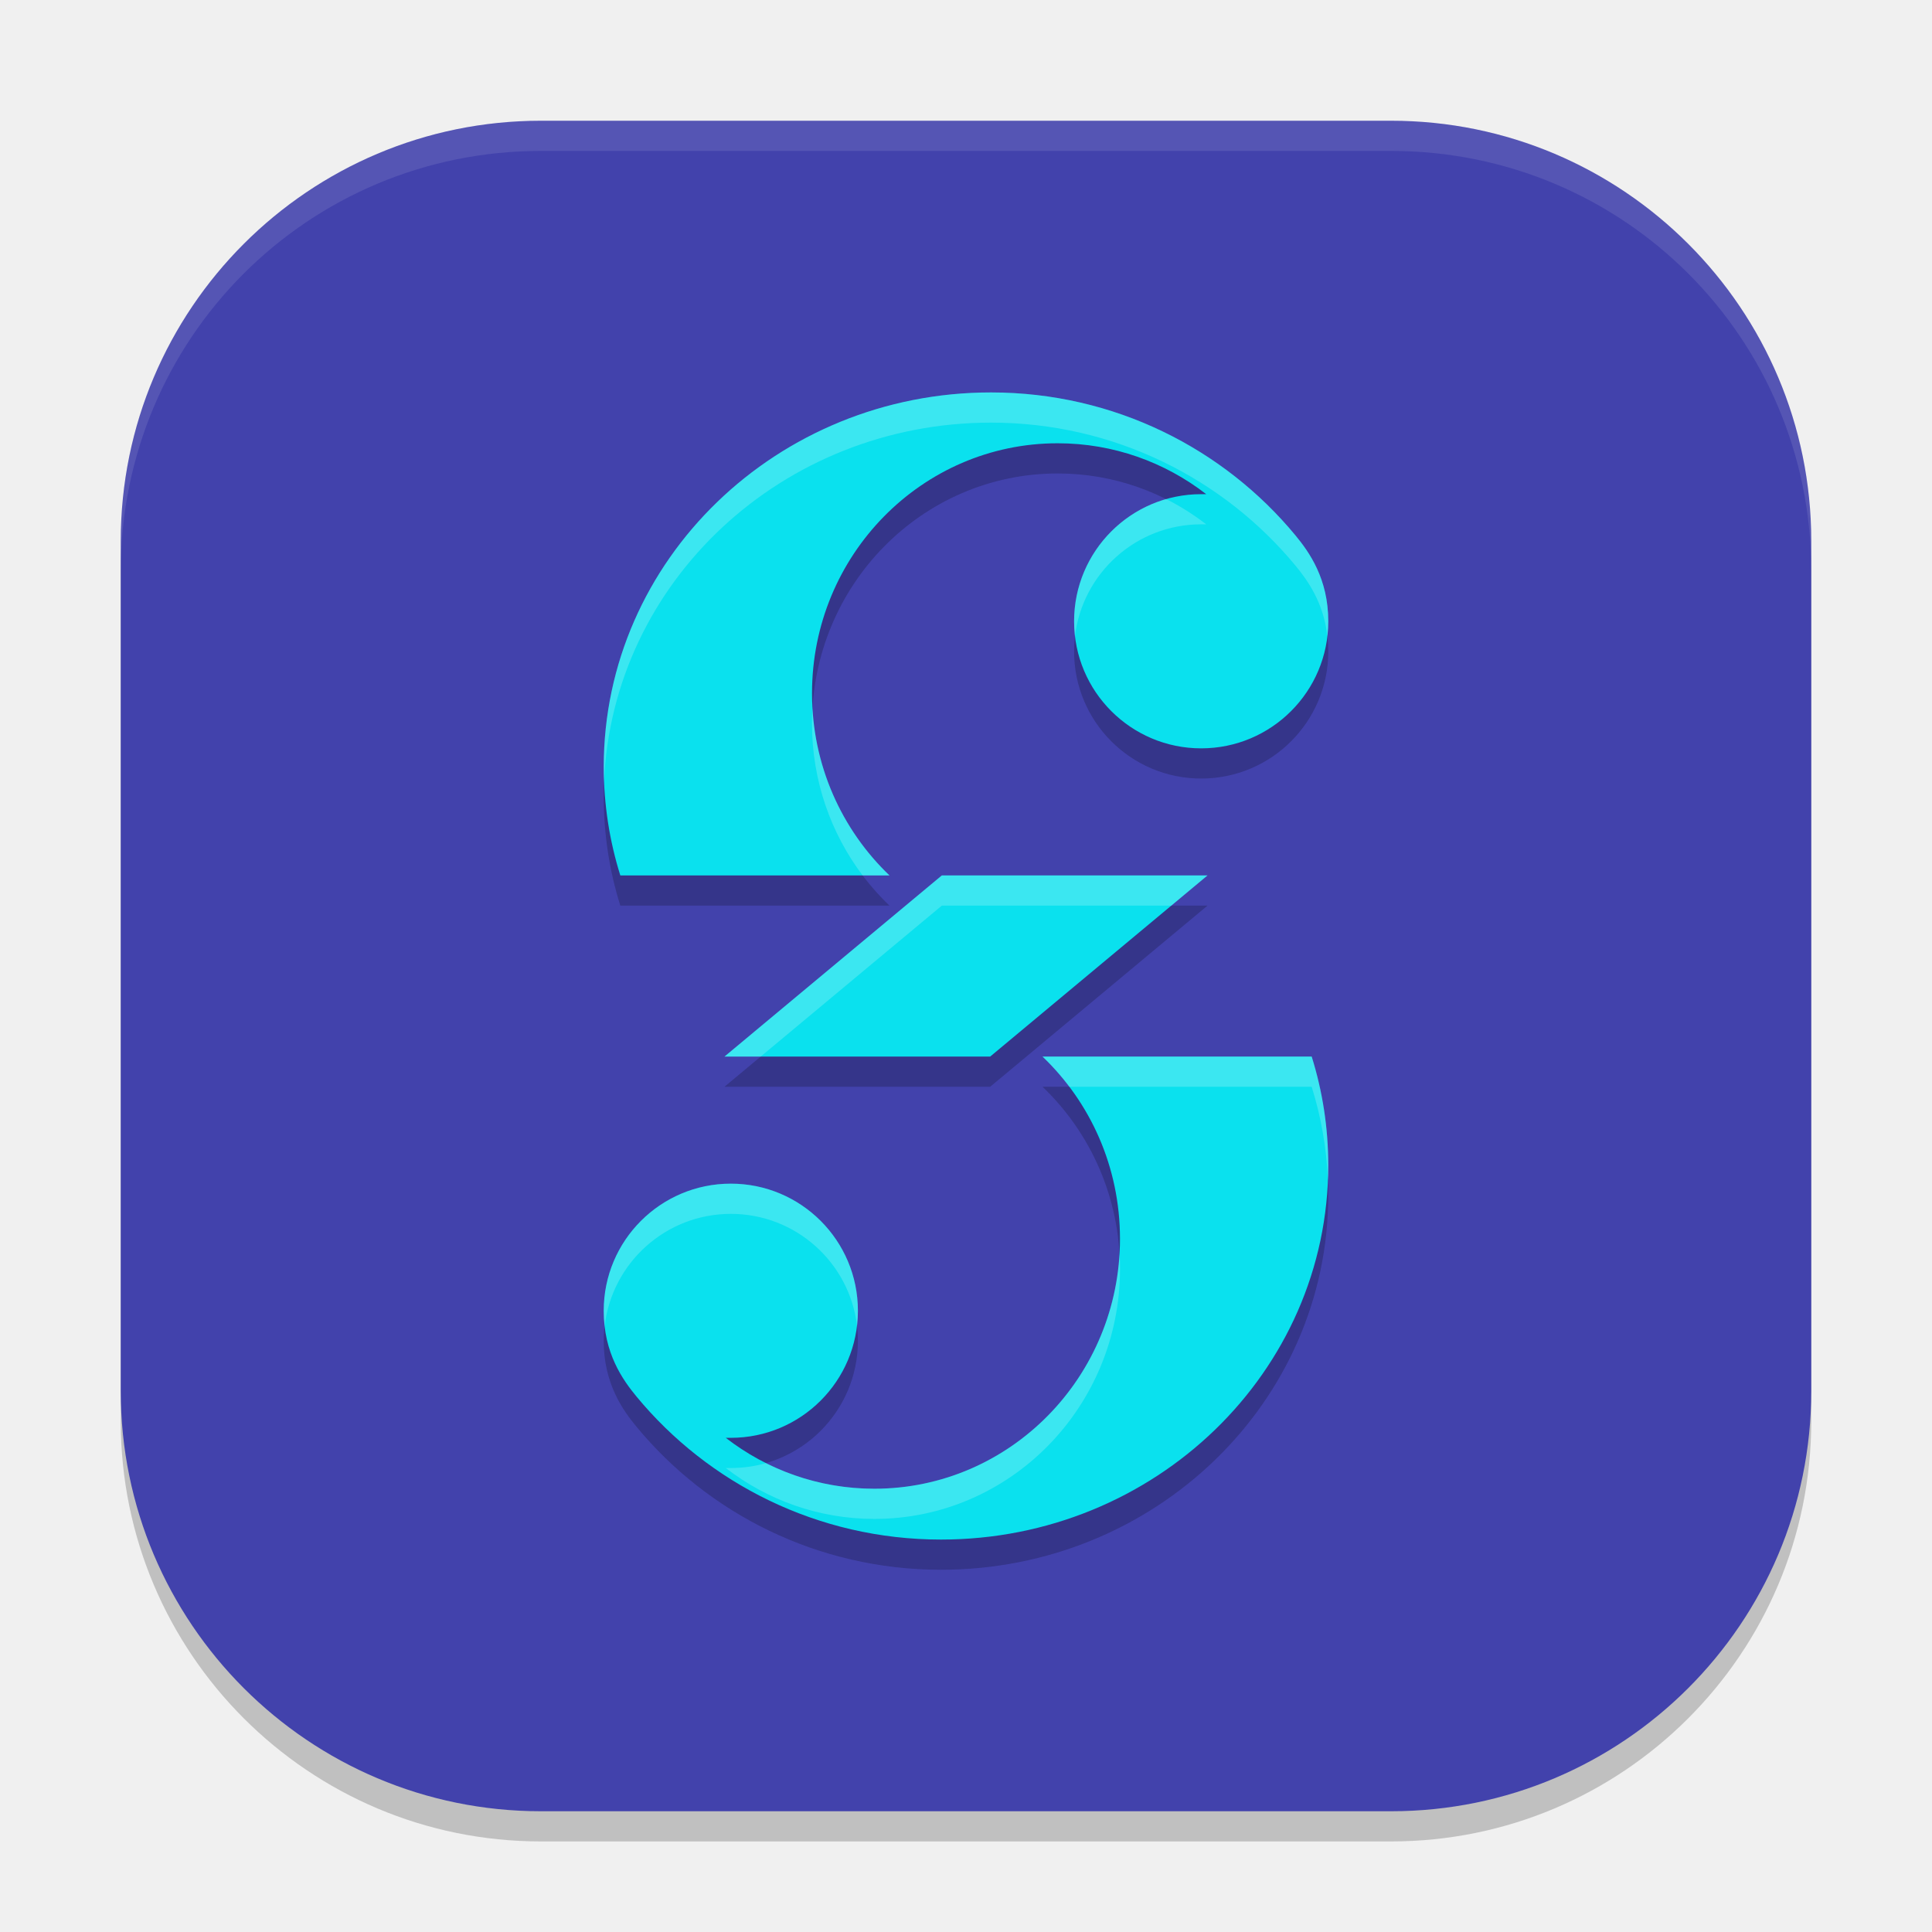
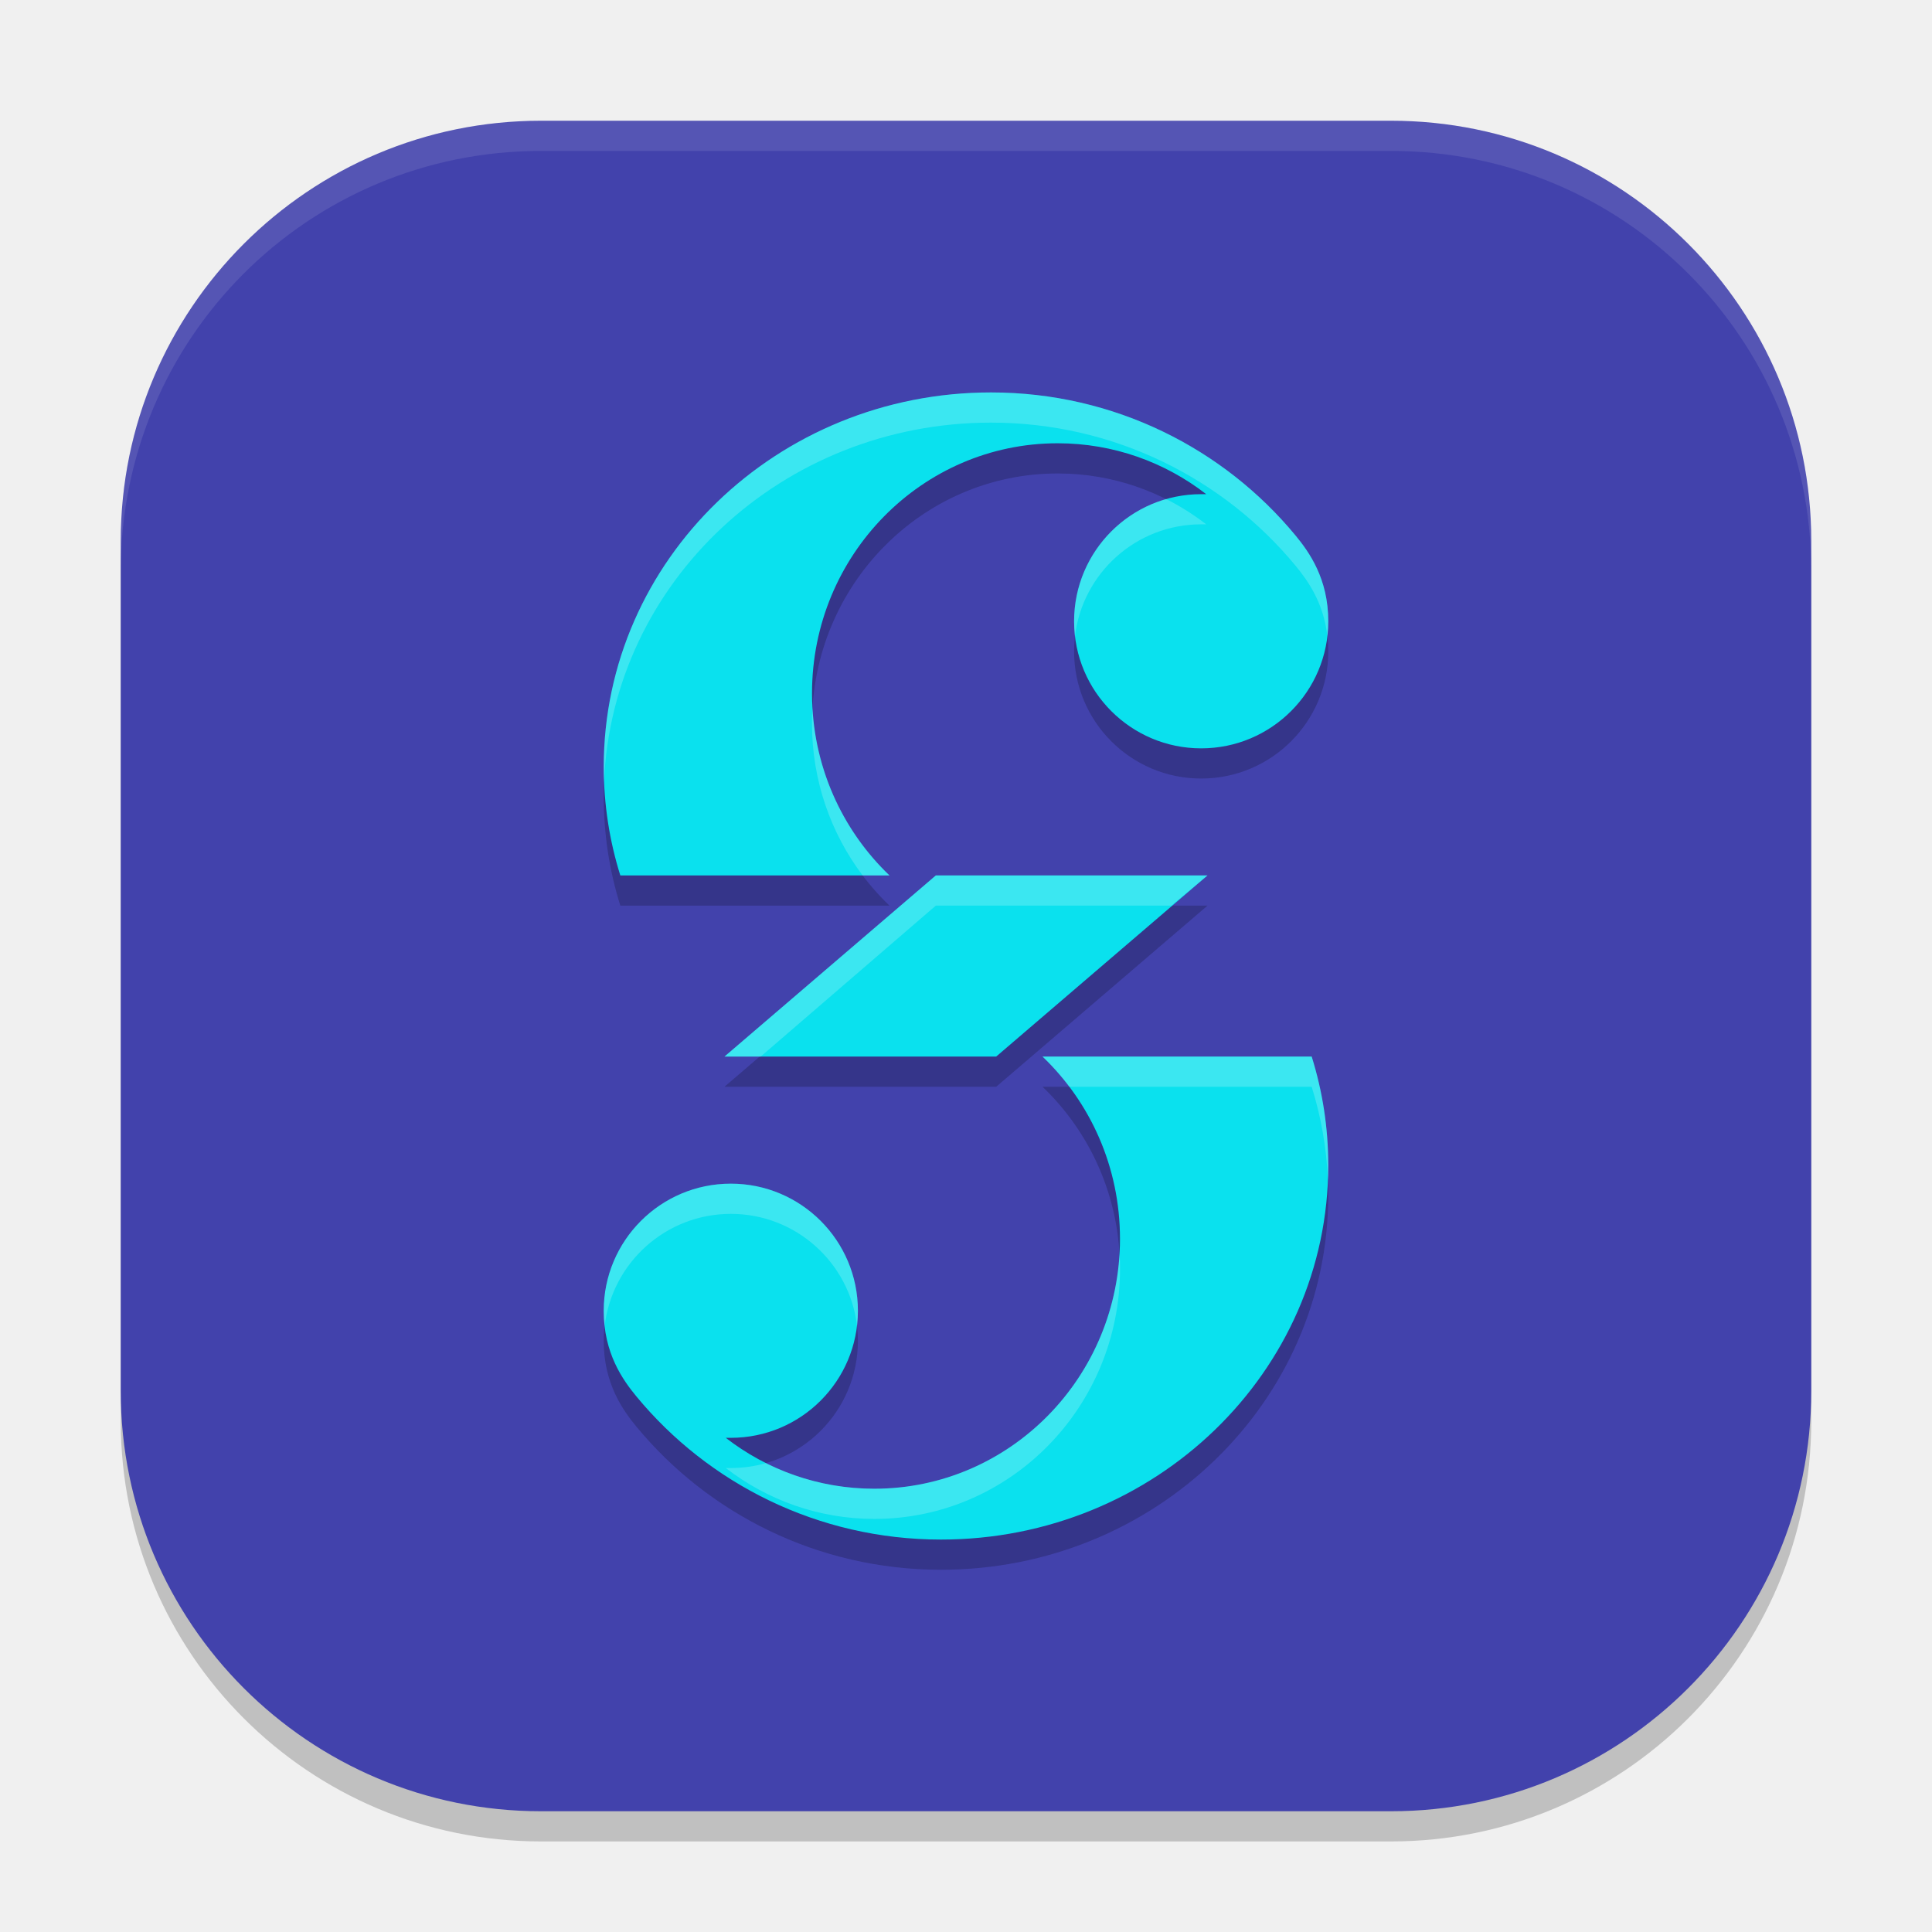
<svg xmlns="http://www.w3.org/2000/svg" width="64" height="64" version="1.1" id="svg7">
  <defs id="defs7" />
  <rect x="4" y="5" width="56" height="56" rx="13.919" style="opacity:.2" id="rect1" />
  <rect x="4" y="4" width="56" height="56" rx="13.919" style="fill:#4242ac;fill-opacity:1" id="rect2" />
  <path d="M 17.92,4 C 10.209,4 4,10.209 4,17.92 v 1 C 4,11.209 10.209,5 17.92,5 H 46.08 C 53.791,5 60,11.209 60,18.92 v -1 C 60,10.209 53.791,4 46.08,4 Z" style="fill:#ffffff;opacity:.1" id="path6" />
-   <path id="path8-2-7" style="opacity:0.2;fill-opacity:1;stroke:none;stroke-width:2.937;stroke-linecap:square;stroke-linejoin:bevel" d="M 32.828,14 C 25.743,14 20,19.551 20,26.4 20,27.652 20.192,28.861 20.549,30 h 8.916 c -1.58,-1.51 -2.566,-3.655 -2.566,-6.035 0,-4.573 3.643,-8.281 8.137,-8.281 1.849,0 3.555,0.628 4.922,1.686 -0.055,-4.12e-4 -0.111,0 -0.166,0 -2.325,-5.7e-4 -4.21,1.884 -4.211,4.209 -5.68e-4,2.326 1.885,4.212 4.211,4.211 2.325,-5.13e-4 4.21,-1.886 4.209,-4.211 0,-1.408 -0.632,-2.292 -1.088,-2.844 C 40.544,15.868 36.919,14 32.828,14 Z M 31.199,30 24,36 h 8.801 L 40,30 Z m 3.336,6 c 1.58,1.51 2.566,3.655 2.566,6.035 0,4.573 -3.643,8.281 -8.137,8.281 -1.849,0 -3.555,-0.628 -4.922,-1.686 0.055,4.12e-4 0.111,0 0.166,0 2.325,5.7e-4 4.21,-1.884 4.211,-4.209 5.69e-4,-2.326 -1.885,-4.212 -4.211,-4.211 -2.325,5.12e-4 -4.21,1.886 -4.209,4.211 0,1.408 0.632,2.292 1.088,2.844 C 23.456,50.132 27.081,52 31.172,52 38.257,52 44,46.449 44,39.6 44,38.348 43.808,37.139 43.451,36 Z" />
-   <path id="path8-2" style="fill:#0ae1ee;fill-opacity:1;stroke:none;stroke-width:2.937;stroke-linecap:square;stroke-linejoin:bevel" d="M 32.828,13 C 25.743,13 20,18.551 20,25.4 20,26.652 20.192,27.861 20.549,29 h 8.916 c -1.58,-1.51 -2.566,-3.655 -2.566,-6.035 0,-4.573 3.643,-8.281 8.137,-8.281 1.849,0 3.555,0.628 4.922,1.686 -0.055,-4.12e-4 -0.111,0 -0.166,0 -2.325,-5.7e-4 -4.21,1.884 -4.211,4.209 -5.68e-4,2.326 1.885,4.212 4.211,4.211 2.325,-5.13e-4 4.21,-1.886 4.209,-4.211 0,-1.408 -0.632,-2.292 -1.088,-2.844 C 40.544,14.868 36.919,13 32.828,13 Z M 31.199,29 24,35 h 8.801 L 40,29 Z m 3.336,6 c 1.58,1.51 2.566,3.655 2.566,6.035 0,4.573 -3.643,8.281 -8.137,8.281 -1.849,0 -3.555,-0.628 -4.922,-1.686 0.055,4.12e-4 0.111,0 0.166,0 2.325,5.7e-4 4.21,-1.884 4.211,-4.209 5.68e-4,-2.326 -1.885,-4.212 -4.211,-4.211 -2.325,5.12e-4 -4.21,1.886 -4.209,4.211 0,1.408 0.632,2.292 1.088,2.844 C 23.456,49.132 27.081,51 31.172,51 38.257,51 44,45.449 44,38.6 44,37.348 43.808,36.139 43.451,35 Z" />
-   <path id="path8-2-2" style="opacity:0.2;fill:#ffffff;fill-opacity:1;stroke:none;stroke-width:2.937;stroke-linecap:square;stroke-linejoin:bevel" d="M 32.828,13 C 25.743,13 20,18.551 20,25.4 c 0,0.167 0.003,0.334 0.01,0.5 C 20.281,19.283 25.916,14 32.828,14 c 4.091,0 7.715,1.868 10.084,4.734 0.398,0.482 0.931,1.218 1.059,2.336 0.019,-0.162 0.029,-0.325 0.029,-0.492 0,-1.408 -0.632,-2.292 -1.088,-2.844 C 40.544,14.868 36.919,13 32.828,13 Z m 5.799,3.531 c -1.759,0.505 -3.046,2.126 -3.047,4.047 -4.2e-5,0.17 0.01,0.338 0.029,0.502 0.247,-2.09 2.025,-3.711 4.182,-3.711 0.055,0 0.111,-4.12e-4 0.166,0 -0.414,-0.32 -0.859,-0.602 -1.33,-0.838 z M 26.912,23.465 c -0.01,0.165 -0.014,0.332 -0.014,0.5 0,1.895 0.626,3.64 1.678,5.035 h 0.889 C 27.996,27.596 27.04,25.644 26.912,23.465 Z M 31.199,29 24,35 h 1.199 l 6,-5 h 7.602 L 40,29 Z m 3.336,6 c 0.322,0.308 0.619,0.643 0.889,1 h 8.027 c 0.309,0.987 0.495,2.026 0.539,3.1 0.007,-0.166 0.01,-0.332 0.01,-0.5 0,-1.252 -0.192,-2.461 -0.549,-3.6 z M 24.209,39.211 C 21.884,39.211 19.999,41.097 20,43.422 c 0,0.177 0.011,0.347 0.029,0.508 0.244,-2.093 2.021,-3.718 4.18,-3.719 2.156,-5.31e-4 3.934,1.619 4.182,3.709 0.019,-0.164 0.029,-0.329 0.029,-0.498 5.66e-4,-2.326 -1.885,-4.212 -4.211,-4.211 z m 12.879,2.324 c -0.254,4.34 -3.794,7.781 -8.123,7.781 -1.289,0 -2.508,-0.305 -3.592,-0.848 -0.37,0.106 -0.76,0.162 -1.164,0.162 -0.055,0 -0.111,4.12e-4 -0.166,0 1.367,1.057 3.073,1.686 4.922,1.686 4.494,0 8.137,-3.708 8.137,-8.281 0,-0.168 -0.004,-0.335 -0.014,-0.5 z" />
+   <path id="path8-2-7" style="opacity:0.2;fill-opacity:1;stroke:none;stroke-width:2.937;stroke-linecap:square;stroke-linejoin:bevel" d="M 32.828,14 C 25.743,14 20,19.551 20,26.4 20,27.652 20.192,28.861 20.549,30 h 8.916 c -1.58,-1.51 -2.566,-3.655 -2.566,-6.035 0,-4.573 3.643,-8.281 8.137,-8.281 1.849,0 3.555,0.628 4.922,1.686 -0.055,-4.12e-4 -0.111,0 -0.166,0 -2.325,-5.7e-4 -4.21,1.884 -4.211,4.209 -5.68e-4,2.326 1.885,4.212 4.211,4.211 2.325,-5.13e-4 4.21,-1.886 4.209,-4.211 0,-1.408 -0.632,-2.292 -1.088,-2.844 C 40.544,15.868 36.919,14 32.828,14 Z M 31,30 24,36 h 9 l 7,-6 z m 3.535,6 c 1.58,1.51 2.566,3.655 2.566,6.035 0,4.573 -3.643,8.281 -8.137,8.281 -1.849,0 -3.555,-0.628 -4.922,-1.686 0.055,4.12e-4 0.111,0 0.166,0 2.325,5.7e-4 4.21,-1.884 4.211,-4.209 5.69e-4,-2.326 -1.885,-4.212 -4.211,-4.211 -2.325,5.12e-4 -4.21,1.886 -4.209,4.211 0,1.408 0.632,2.292 1.088,2.844 C 23.456,50.132 27.081,52 31.172,52 38.257,52 44,46.449 44,39.6 44,38.348 43.808,37.139 43.451,36 Z" />
+   <path id="path8-2" style="fill:#0ae1ee;fill-opacity:1;stroke:none;stroke-width:2.937;stroke-linecap:square;stroke-linejoin:bevel" d="M 32.828,13 C 25.743,13 20,18.551 20,25.4 20,26.652 20.192,27.861 20.549,29 h 8.916 c -1.58,-1.51 -2.566,-3.655 -2.566,-6.035 0,-4.573 3.643,-8.281 8.137,-8.281 1.849,0 3.555,0.628 4.922,1.686 -0.055,-4.12e-4 -0.111,0 -0.166,0 -2.325,-5.7e-4 -4.21,1.884 -4.211,4.209 -5.68e-4,2.326 1.885,4.212 4.211,4.211 2.325,-5.13e-4 4.21,-1.886 4.209,-4.211 0,-1.408 -0.632,-2.292 -1.088,-2.844 C 40.544,14.868 36.919,13 32.828,13 Z M 31,29 24,35 h 9 l 7,-6 z m 3.535,6 c 1.58,1.51 2.566,3.655 2.566,6.035 0,4.573 -3.643,8.281 -8.137,8.281 -1.849,0 -3.555,-0.628 -4.922,-1.686 0.055,4.12e-4 0.111,0 0.166,0 2.325,5.7e-4 4.21,-1.884 4.211,-4.209 5.68e-4,-2.326 -1.885,-4.212 -4.211,-4.211 -2.325,5.12e-4 -4.21,1.886 -4.209,4.211 0,1.408 0.632,2.292 1.088,2.844 C 23.456,49.132 27.081,51 31.172,51 38.257,51 44,45.449 44,38.6 44,37.348 43.808,36.139 43.451,35 Z" />
+   <path id="path8-2-2" style="opacity:0.2;fill:#ffffff;fill-opacity:1;stroke:none;stroke-width:2.937;stroke-linecap:square;stroke-linejoin:bevel" d="M 32.828,13 C 25.743,13 20,18.551 20,25.4 c 0,0.167 0.003,0.334 0.01,0.5 C 20.281,19.283 25.916,14 32.828,14 c 4.091,0 7.715,1.868 10.084,4.734 0.398,0.482 0.931,1.218 1.059,2.336 0.019,-0.162 0.029,-0.325 0.029,-0.492 0,-1.408 -0.632,-2.292 -1.088,-2.844 C 40.544,14.868 36.919,13 32.828,13 Z m 5.799,3.531 c -1.759,0.505 -3.046,2.126 -3.047,4.047 -4.2e-5,0.17 0.01,0.338 0.029,0.502 0.247,-2.09 2.025,-3.711 4.182,-3.711 0.055,0 0.111,-4.12e-4 0.166,0 -0.414,-0.32 -0.859,-0.602 -1.33,-0.838 z M 26.912,23.465 c -0.01,0.165 -0.014,0.332 -0.014,0.5 0,1.895 0.626,3.64 1.678,5.035 h 0.889 C 27.996,27.596 27.04,25.644 26.912,23.465 Z M 31,29 24,35 h 1.199 L 31,30 h 7.801 L 40,29 Z m 3.535,6 c 0.322,0.308 0.619,0.643 0.889,1 h 8.027 c 0.309,0.987 0.495,2.026 0.539,3.1 0.007,-0.166 0.01,-0.332 0.01,-0.5 0,-1.252 -0.192,-2.461 -0.549,-3.6 z M 24.209,39.211 C 21.884,39.211 19.999,41.097 20,43.422 c 0,0.177 0.011,0.347 0.029,0.508 0.244,-2.093 2.021,-3.718 4.18,-3.719 2.156,-5.31e-4 3.934,1.619 4.182,3.709 0.019,-0.164 0.029,-0.329 0.029,-0.498 5.66e-4,-2.326 -1.885,-4.212 -4.211,-4.211 z m 12.879,2.324 c -0.254,4.34 -3.794,7.781 -8.123,7.781 -1.289,0 -2.508,-0.305 -3.592,-0.848 -0.37,0.106 -0.76,0.162 -1.164,0.162 -0.055,0 -0.111,4.12e-4 -0.166,0 1.367,1.057 3.073,1.686 4.922,1.686 4.494,0 8.137,-3.708 8.137,-8.281 0,-0.168 -0.004,-0.335 -0.014,-0.5 z" />
</svg>
